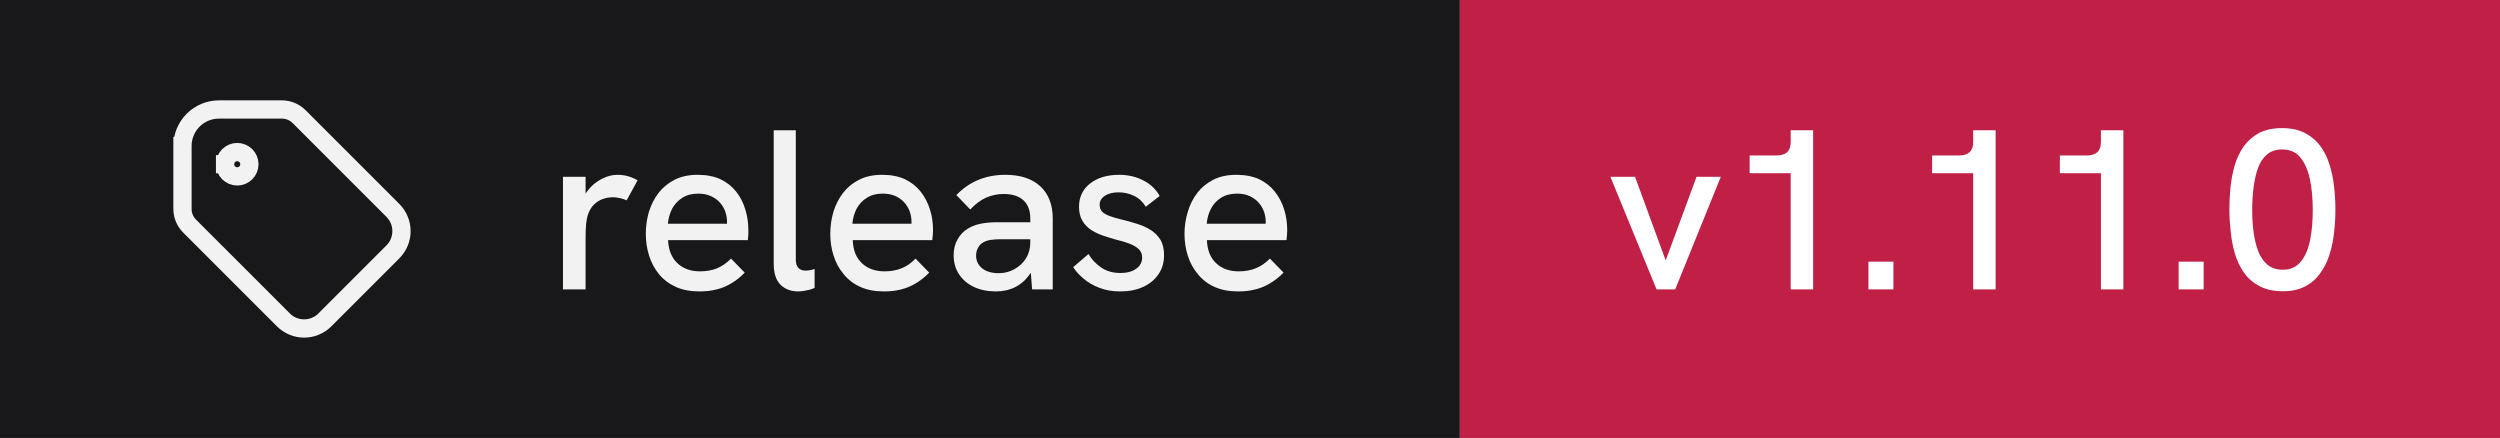
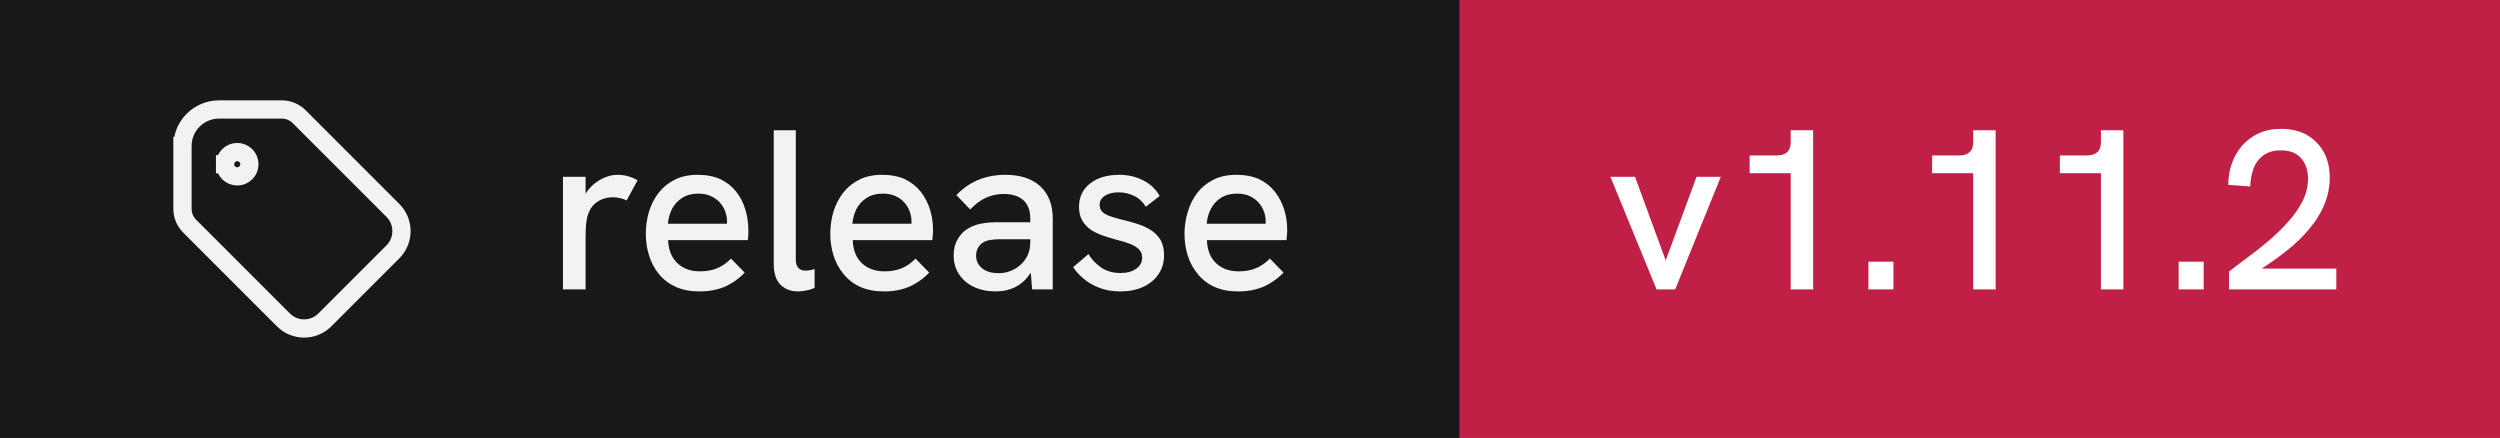
- <svg xmlns="http://www.w3.org/2000/svg" width="137" height="24" viewBox="0 0 137 24" role="img" aria-label="release: v1.11.0">
+ <svg xmlns="http://www.w3.org/2000/svg" width="137" height="24" viewBox="0 0 137 24" role="img" aria-label="release: v1.11.2">
  <rect width="80" height="24" fill="#18181b" />
  <rect x="80" width="57" height="24" fill="#c01f46" />
  <g transform="translate(8 4) scale(0.6666667)" fill="none" stroke="#f2f2f3" stroke-width="1.5" stroke-linecap="square" stroke-linejoin="miter">
    <path d="M6.5 7.5a1 1 0 1 0 2 0a1 1 0 1 0 -2 0" />
    <path d="M3 6v5.172a2 2 0 0 0 .586 1.414l7.71 7.71a2.41 2.41 0 0 0 3.408 0l5.592 -5.592a2.41 2.41 0 0 0 0 -3.408l-7.71 -7.71a2 2 0 0 0 -1.414 -.586h-5.172a3 3 0 0 0 -3 3" />
  </g>
  <path fill="#f2f2f3" d="M32.09 15.86L30.85 15.86L30.85 9.69L32.09 9.69L32.09 10.62Q32.14 10.53 32.21 10.44L32.21 10.44Q32.52 10.04 32.96 9.81Q33.40 9.58 33.83 9.58L33.83 9.58Q34.13 9.58 34.39 9.65Q34.66 9.72 34.94 9.88L34.94 9.88L34.34 10.98Q34.20 10.91 33.99 10.86Q33.77 10.81 33.59 10.81L33.59 10.81Q33.30 10.81 33.02 10.91Q32.75 11.01 32.53 11.23Q32.31 11.46 32.20 11.82L32.20 11.82Q32.15 11.99 32.12 12.27Q32.09 12.56 32.09 13.04L32.09 13.04L32.09 15.86ZM38.33 15.97L38.33 15.97Q37.58 15.97 37.03 15.72Q36.48 15.47 36.11 15.02Q35.75 14.58 35.57 14.01Q35.39 13.44 35.39 12.82Q35.39 12.19 35.56 11.61Q35.74 11.03 36.09 10.57Q36.44 10.12 36.97 9.85Q37.50 9.58 38.23 9.58Q38.95 9.58 39.48 9.82Q40 10.07 40.34 10.50Q40.68 10.93 40.84 11.47Q41.01 12.01 41.01 12.61L41.01 12.61Q41.01 12.67 41.01 12.84Q41 13.01 40.98 13.16L40.98 13.16L36.61 13.16Q36.65 13.98 37.12 14.42Q37.59 14.87 38.36 14.87L38.36 14.87Q38.89 14.87 39.30 14.70Q39.71 14.53 40.06 14.17L40.06 14.17L40.81 14.94Q40.45 15.31 40.07 15.53Q39.69 15.76 39.27 15.86Q38.85 15.97 38.33 15.97ZM36.60 12.26L39.84 12.26Q39.84 12.19 39.84 12.14L39.84 12.14Q39.84 11.86 39.74 11.58Q39.64 11.31 39.44 11.09Q39.24 10.87 38.94 10.74Q38.65 10.61 38.26 10.61L38.26 10.61Q37.75 10.61 37.39 10.84Q37.03 11.07 36.83 11.44Q36.64 11.82 36.60 12.26L36.60 12.26ZM43.74 15.97L43.74 15.97Q43.15 15.97 42.78 15.61Q42.40 15.24 42.40 14.46L42.40 14.46L42.40 7.14L43.61 7.14L43.61 14.22Q43.61 14.54 43.76 14.69Q43.90 14.83 44.14 14.83L44.14 14.83Q44.24 14.83 44.37 14.81Q44.50 14.79 44.64 14.74L44.64 14.74L44.64 15.78Q44.41 15.88 44.17 15.92Q43.93 15.97 43.74 15.97ZM48.44 15.97L48.44 15.97Q47.69 15.97 47.14 15.72Q46.59 15.47 46.23 15.02Q45.86 14.58 45.68 14.01Q45.50 13.44 45.50 12.82Q45.50 12.19 45.67 11.61Q45.85 11.03 46.20 10.57Q46.55 10.12 47.08 9.85Q47.61 9.58 48.34 9.58Q49.06 9.58 49.59 9.82Q50.11 10.07 50.45 10.50Q50.79 10.93 50.96 11.47Q51.13 12.01 51.13 12.61L51.13 12.61Q51.13 12.67 51.12 12.84Q51.11 13.01 51.09 13.16L51.09 13.16L46.73 13.16Q46.76 13.98 47.23 14.42Q47.70 14.87 48.48 14.87L48.48 14.87Q49 14.87 49.41 14.70Q49.83 14.53 50.17 14.17L50.17 14.17L50.92 14.94Q50.56 15.31 50.18 15.53Q49.80 15.76 49.38 15.86Q48.96 15.97 48.44 15.97ZM46.71 12.26L49.95 12.26Q49.95 12.19 49.95 12.14L49.95 12.14Q49.95 11.86 49.85 11.58Q49.75 11.31 49.55 11.09Q49.35 10.87 49.06 10.74Q48.76 10.61 48.38 10.61L48.38 10.61Q47.86 10.61 47.50 10.84Q47.14 11.07 46.94 11.44Q46.75 11.82 46.71 12.26L46.71 12.26ZM57.69 15.86L56.56 15.86L56.49 14.96Q56.48 14.97 56.46 14.98L56.46 14.98Q56.14 15.47 55.66 15.72Q55.17 15.97 54.58 15.97L54.58 15.97Q53.89 15.97 53.36 15.72Q52.84 15.47 52.55 15.02Q52.26 14.58 52.26 13.99L52.26 13.99Q52.26 13.48 52.48 13.11Q52.69 12.74 53.02 12.54L53.02 12.54Q53.34 12.34 53.74 12.26Q54.15 12.18 54.61 12.18L54.61 12.18L56.46 12.18L56.46 11.98Q56.46 11.33 56.09 10.98Q55.71 10.63 55 10.63L55 10.63Q54.50 10.63 54.04 10.83Q53.59 11.03 53.17 11.48L53.17 11.48L52.41 10.69Q52.96 10.12 53.63 9.85Q54.30 9.58 55.09 9.58L55.09 9.58Q56.33 9.58 57.01 10.21Q57.69 10.84 57.69 11.98L57.69 11.98L57.69 15.86ZM56.46 13.28L56.46 13.11L54.79 13.11Q54.54 13.11 54.27 13.15Q54 13.19 53.81 13.33L53.81 13.33Q53.66 13.44 53.58 13.61Q53.49 13.78 53.49 14.01L53.49 14.01Q53.49 14.44 53.83 14.71Q54.16 14.97 54.73 14.97L54.73 14.97Q55.20 14.97 55.59 14.75Q55.99 14.53 56.23 14.15Q56.46 13.77 56.46 13.28L56.46 13.28ZM61.39 15.97L61.39 15.97Q60.74 15.97 60.24 15.77Q59.74 15.58 59.38 15.27Q59.02 14.97 58.81 14.64L58.81 14.64L59.65 13.92Q59.89 14.34 60.33 14.65Q60.77 14.96 61.40 14.96L61.40 14.96Q61.95 14.96 62.27 14.72Q62.59 14.49 62.59 14.12L62.59 14.12Q62.59 13.82 62.39 13.64Q62.19 13.46 61.86 13.34Q61.54 13.22 61.15 13.13L61.15 13.13Q60.80 13.03 60.44 12.91Q60.07 12.78 59.78 12.59Q59.49 12.39 59.31 12.09Q59.13 11.78 59.13 11.33L59.13 11.33Q59.13 10.54 59.73 10.06Q60.34 9.58 61.34 9.58L61.34 9.58Q62.05 9.58 62.64 9.88Q63.23 10.17 63.55 10.74L63.55 10.74L62.79 11.33Q62.54 10.92 62.14 10.73Q61.75 10.54 61.29 10.54L61.29 10.54Q60.85 10.54 60.56 10.72Q60.26 10.91 60.26 11.22L60.26 11.22Q60.26 11.44 60.39 11.59Q60.52 11.73 60.81 11.84Q61.09 11.94 61.50 12.04L61.50 12.04Q61.89 12.13 62.29 12.26Q62.69 12.38 63.02 12.58Q63.36 12.78 63.58 13.12Q63.79 13.46 63.79 13.99L63.79 13.99Q63.79 14.58 63.49 15.02Q63.19 15.47 62.65 15.72Q62.11 15.97 61.39 15.97ZM67.85 15.97L67.85 15.97Q67.10 15.97 66.55 15.72Q66 15.47 65.64 15.02Q65.27 14.58 65.09 14.01Q64.91 13.44 64.91 12.82Q64.91 12.19 65.09 11.61Q65.26 11.03 65.61 10.57Q65.96 10.12 66.49 9.85Q67.02 9.58 67.75 9.58Q68.47 9.58 69 9.82Q69.52 10.07 69.86 10.50Q70.20 10.93 70.37 11.47Q70.54 12.01 70.54 12.61L70.54 12.61Q70.54 12.67 70.53 12.84Q70.52 13.01 70.50 13.16L70.50 13.16L66.14 13.16Q66.17 13.98 66.64 14.42Q67.11 14.87 67.89 14.87L67.89 14.87Q68.41 14.87 68.82 14.70Q69.24 14.53 69.59 14.17L69.59 14.17L70.34 14.94Q69.97 15.31 69.59 15.53Q69.21 15.76 68.79 15.86Q68.38 15.97 67.85 15.97ZM66.13 12.26L69.36 12.26Q69.36 12.19 69.36 12.14L69.36 12.14Q69.36 11.86 69.26 11.58Q69.16 11.31 68.96 11.09Q68.76 10.87 68.47 10.74Q68.17 10.61 67.79 10.61L67.79 10.61Q67.27 10.61 66.91 10.84Q66.55 11.07 66.36 11.44Q66.16 11.82 66.13 12.26L66.13 12.26Z" />
-   <path fill="#ffffff" d="M91.80 15.86L90.78 15.86L88.25 9.69L89.60 9.69L91.28 14.27L92.97 9.69L94.30 9.69L91.80 15.86ZM99.36 15.86L98.13 15.86L98.13 9.49L95.88 9.49L95.88 8.52L97.33 8.52Q97.73 8.52 97.92 8.35Q98.13 8.18 98.13 7.76L98.13 7.76L98.13 7.14L99.36 7.14L99.36 15.86ZM103.76 15.86L102.39 15.86L102.39 14.34L103.76 14.34L103.76 15.86ZM109.36 15.86L108.13 15.86L108.13 9.49L105.88 9.49L105.88 8.52L107.33 8.52Q107.73 8.52 107.92 8.35Q108.13 8.18 108.13 7.76L108.13 7.76L108.13 7.14L109.36 7.14L109.36 15.86ZM116.36 15.86L115.13 15.86L115.13 9.49L112.88 9.49L112.88 8.52L114.33 8.52Q114.73 8.52 114.92 8.35Q115.13 8.18 115.13 7.76L115.13 7.76L115.13 7.14L116.36 7.14L116.36 15.86ZM120.76 15.86L119.39 15.86L119.39 14.34L120.76 14.34L120.76 15.86ZM125.10 15.96L125.10 15.96Q124.34 15.96 123.82 15.68Q123.30 15.41 122.97 14.94Q122.64 14.47 122.47 13.89Q122.30 13.31 122.24 12.67Q122.17 12.04 122.17 11.47L122.17 11.47Q122.17 10.89 122.23 10.27Q122.29 9.66 122.46 9.07Q122.63 8.49 122.95 8.03Q123.28 7.57 123.79 7.29Q124.31 7.02 125.06 7.02L125.06 7.02Q125.80 7.02 126.31 7.29Q126.83 7.56 127.16 8.01Q127.49 8.46 127.66 9.03Q127.84 9.61 127.91 10.24Q127.98 10.87 127.98 11.47L127.98 11.47Q127.98 12.09 127.91 12.73Q127.84 13.37 127.66 13.94Q127.48 14.52 127.15 14.97Q126.83 15.43 126.33 15.69Q125.83 15.96 125.10 15.96ZM125.10 14.78L125.10 14.78Q125.73 14.78 126.08 14.34Q126.44 13.91 126.59 13.17Q126.74 12.43 126.74 11.52L126.74 11.52Q126.74 10.56 126.58 9.81Q126.42 9.07 126.06 8.63Q125.70 8.19 125.06 8.19L125.06 8.19Q124.56 8.19 124.24 8.46Q123.92 8.72 123.75 9.18Q123.58 9.64 123.50 10.24Q123.42 10.83 123.42 11.51L123.42 11.51Q123.42 12.16 123.50 12.74Q123.58 13.33 123.76 13.79Q123.94 14.24 124.26 14.51Q124.59 14.78 125.10 14.78Z" />
+   <path fill="#ffffff" d="M91.80 15.86L90.78 15.86L88.25 9.69L89.60 9.69L91.28 14.27L92.97 9.69L94.30 9.69L91.80 15.86ZM99.36 15.86L98.13 15.86L98.13 9.49L95.88 9.49L95.88 8.52L97.33 8.52Q97.73 8.52 97.92 8.35Q98.13 8.18 98.13 7.76L98.13 7.76L98.13 7.14L99.36 7.14L99.36 15.86ZM103.76 15.86L102.39 15.86L102.39 14.34L103.76 14.34L103.76 15.86ZM109.36 15.86L108.13 15.86L108.13 9.49L105.88 9.49L105.88 8.52L107.33 8.52Q107.73 8.52 107.92 8.35Q108.13 8.18 108.13 7.76L108.13 7.76L108.13 7.14L109.36 7.14L109.36 15.86ZM116.36 15.86L115.13 15.86L115.13 9.49L112.88 9.49L112.88 8.52L114.33 8.52Q114.73 8.52 114.92 8.35Q115.13 8.18 115.13 7.76L115.13 7.76L115.13 7.14L116.36 7.14L116.36 15.86ZM120.76 15.86L119.39 15.86L119.39 14.34L120.76 14.34L120.76 15.86ZM128.03 15.86L122.15 15.86L122.15 14.88Q122.58 14.54 123.14 14.13Q123.70 13.72 124.28 13.23Q124.86 12.74 125.36 12.19Q125.86 11.64 126.17 11.04Q126.48 10.43 126.48 9.79L126.48 9.79Q126.48 9.11 126.10 8.67Q125.73 8.24 124.98 8.24L124.98 8.24Q124.41 8.24 124.04 8.51Q123.67 8.77 123.50 9.22Q123.33 9.67 123.31 10.22L123.31 10.22L122.11 10.13Q122.11 9.52 122.30 8.97Q122.49 8.42 122.86 7.99Q123.23 7.56 123.77 7.31Q124.31 7.06 125.01 7.06L125.01 7.06Q125.81 7.06 126.41 7.39Q127 7.73 127.34 8.33Q127.67 8.93 127.67 9.74L127.67 9.74Q127.67 10.43 127.43 11.07Q127.19 11.71 126.75 12.29Q126.31 12.87 125.74 13.38Q125.16 13.89 124.50 14.34L124.50 14.34Q124.23 14.54 123.94 14.72L123.94 14.72L128.03 14.72L128.03 15.86Z" />
</svg>
